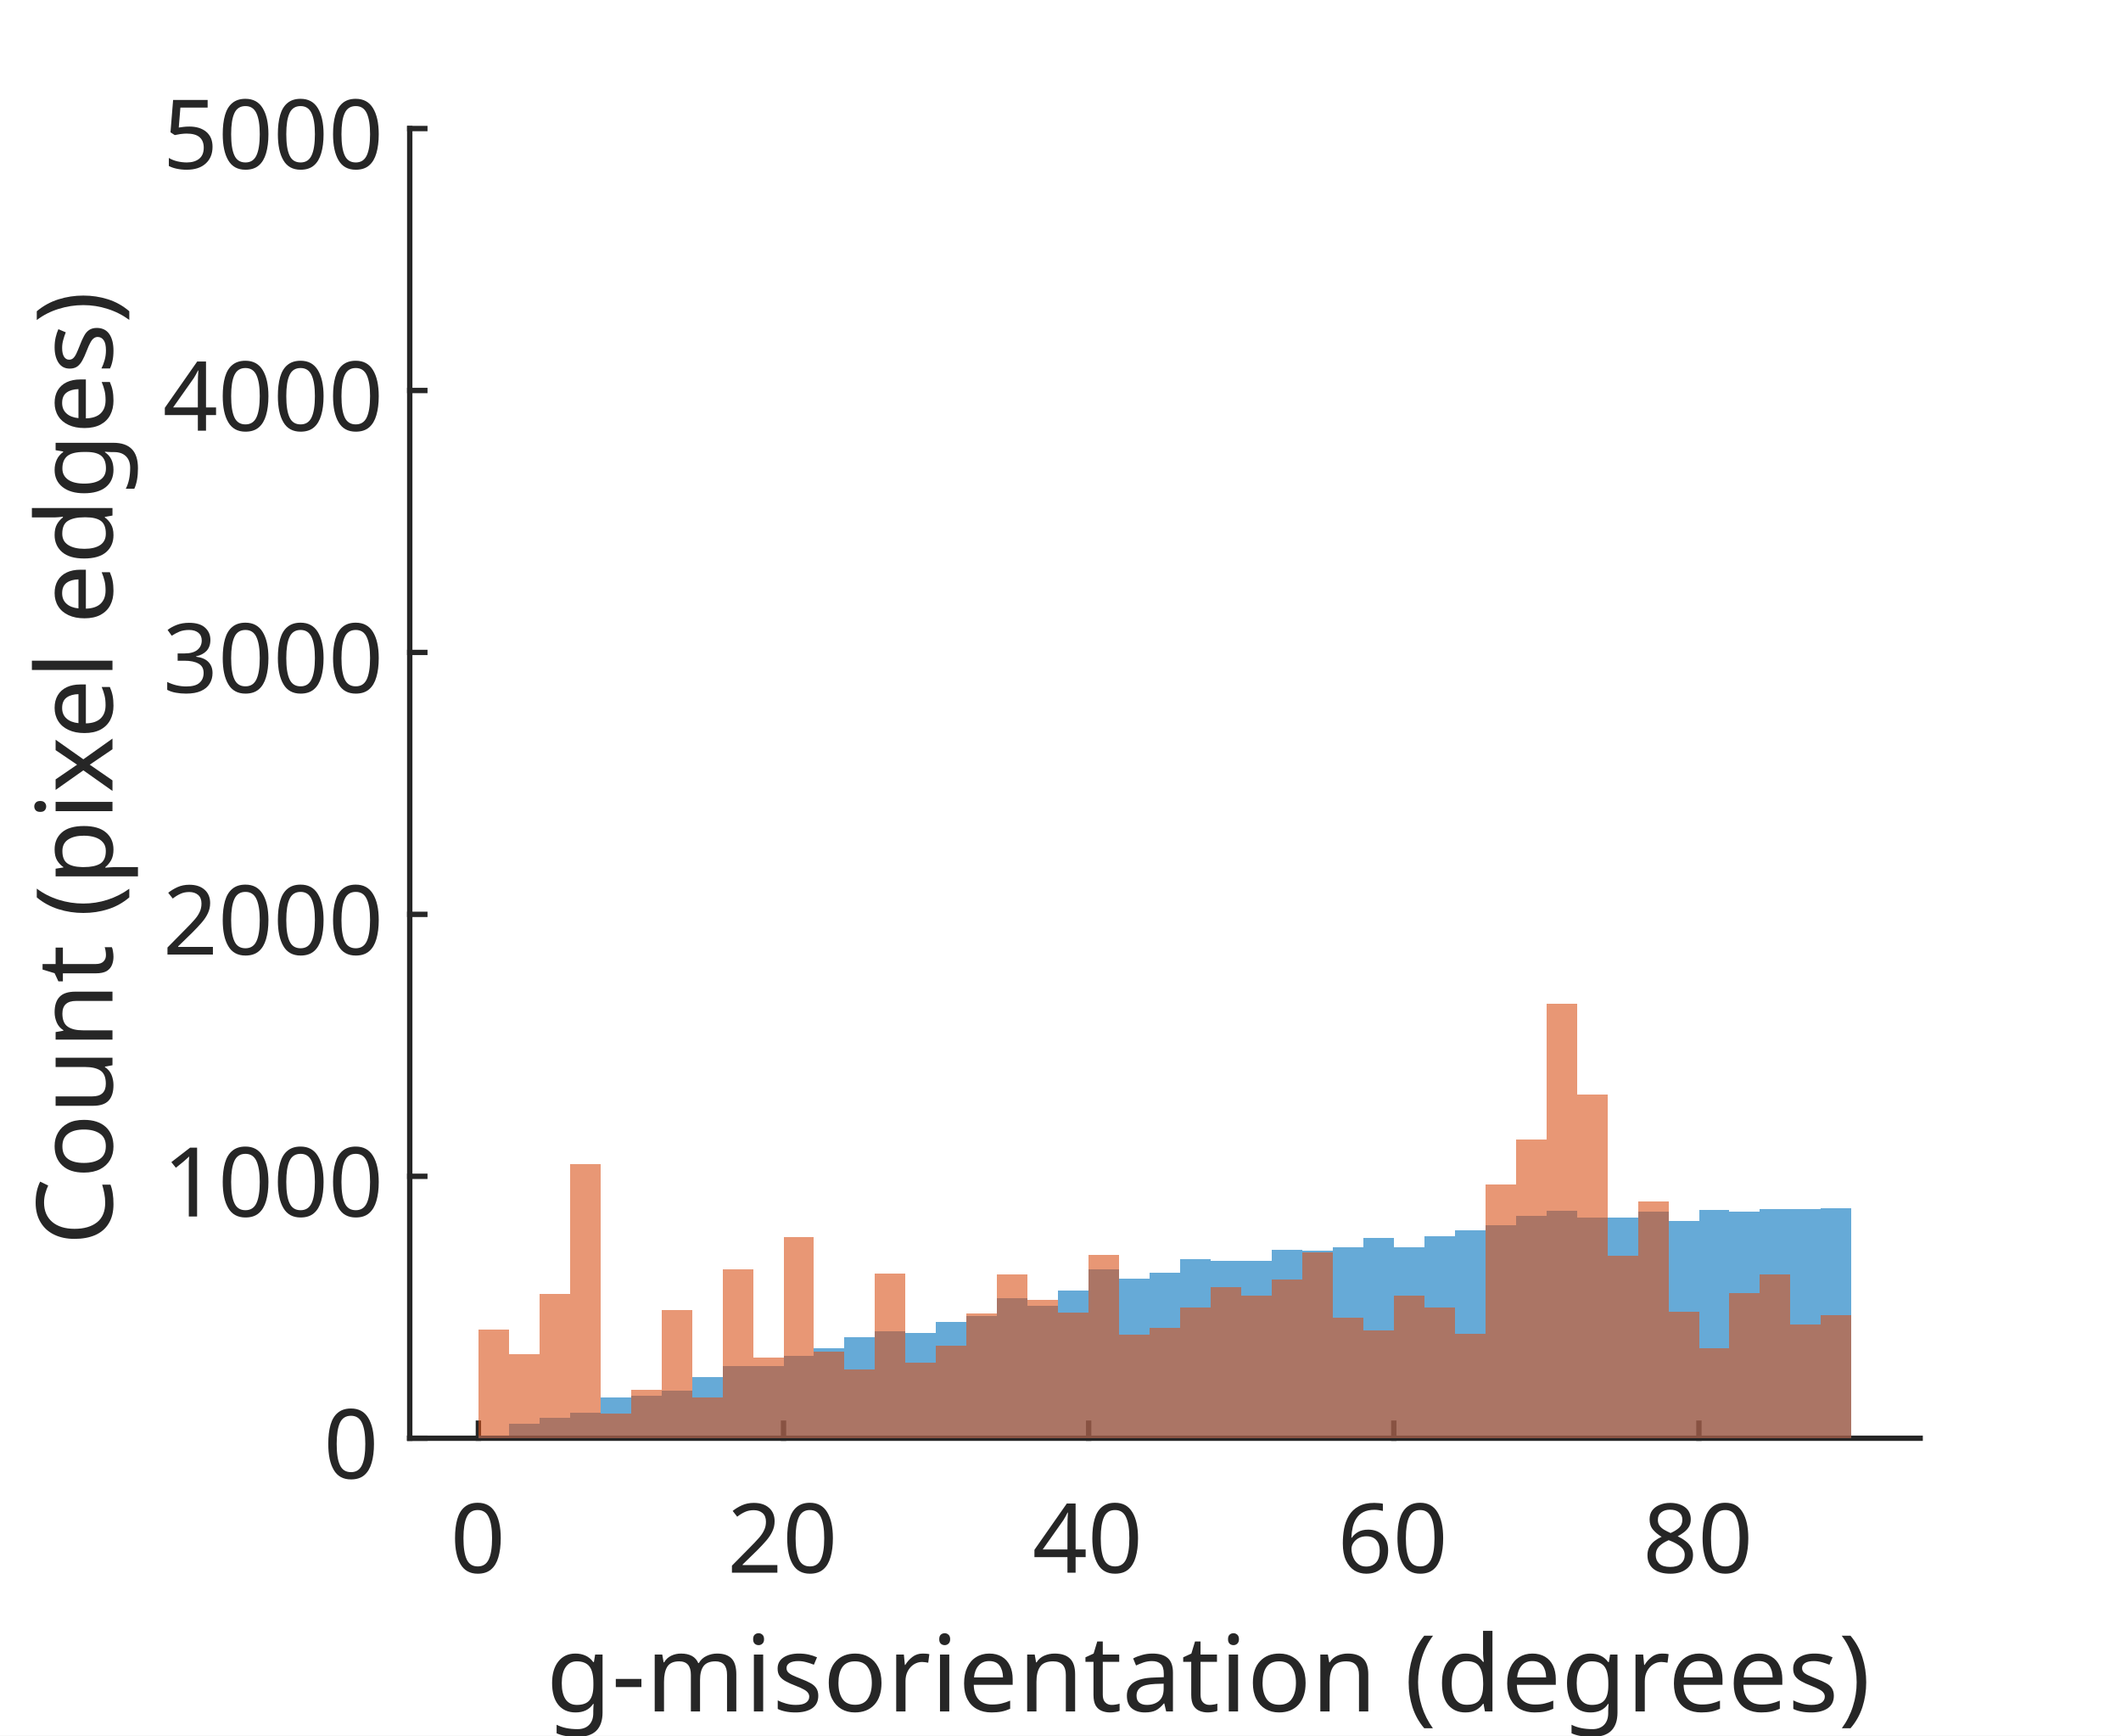
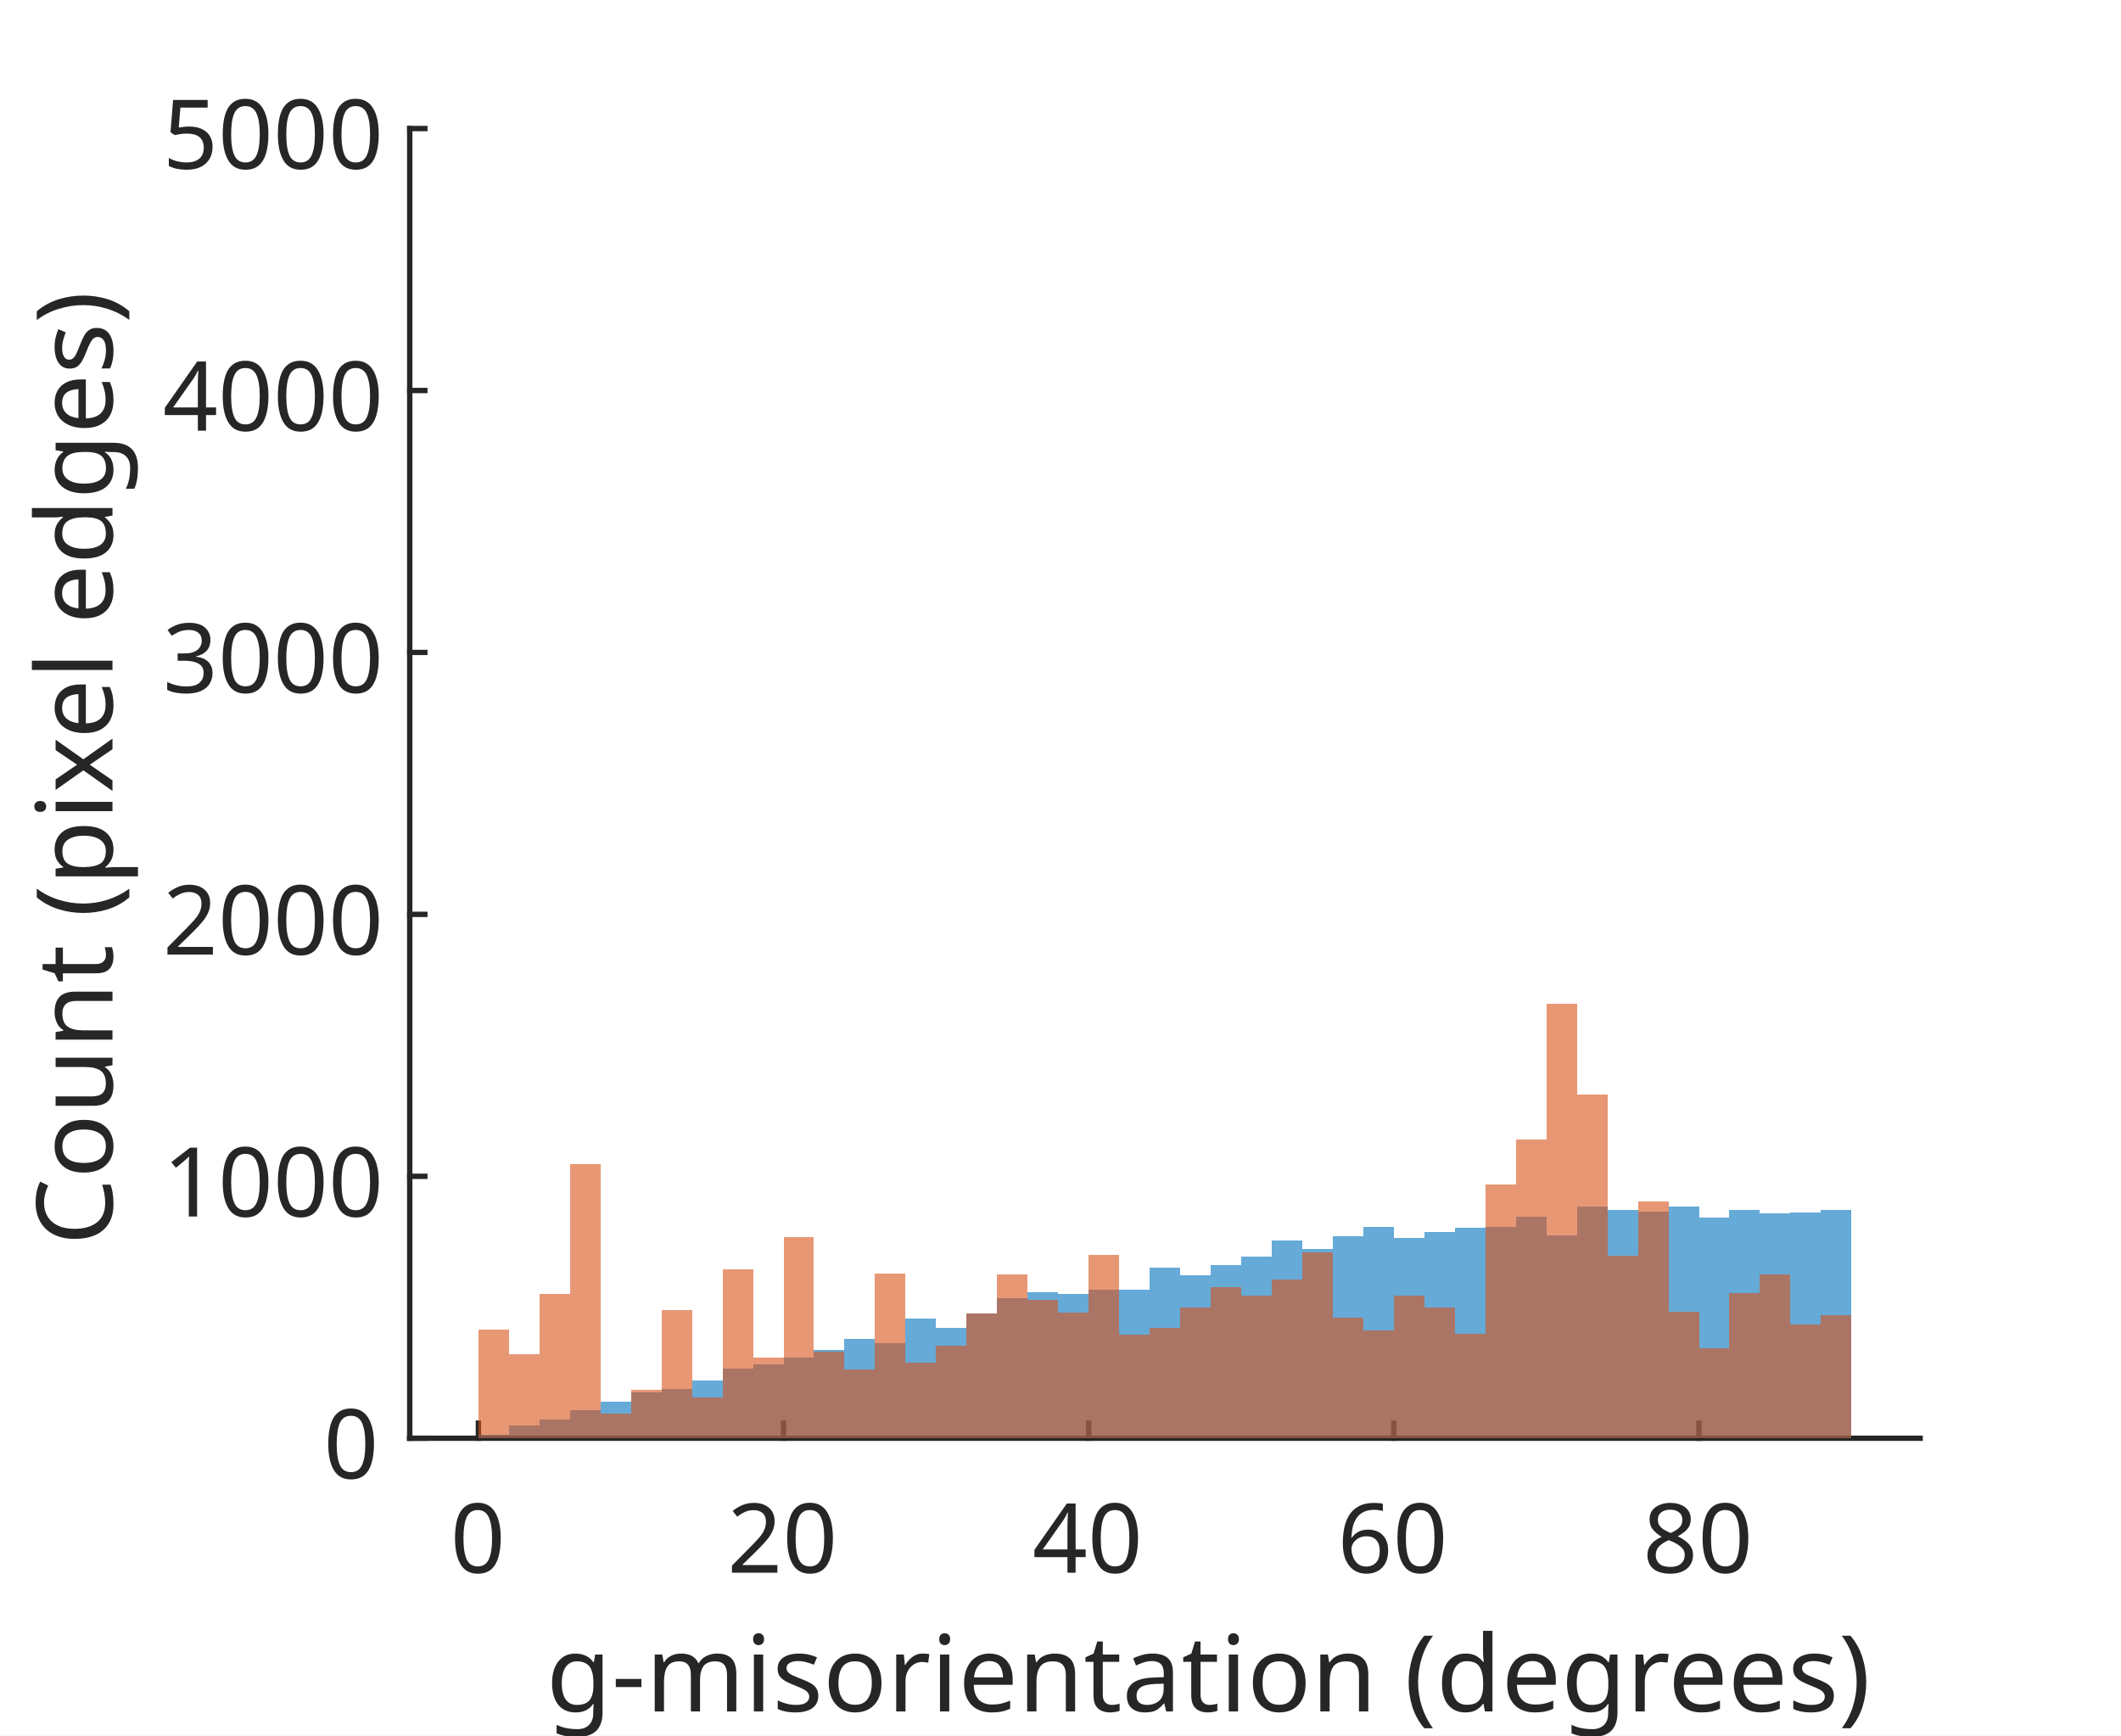
<svg xmlns="http://www.w3.org/2000/svg" style="fill-opacity:1; color-rendering:auto; color-interpolation:auto; text-rendering:auto; stroke:black; stroke-linecap:square; stroke-miterlimit:10; shape-rendering:auto; stroke-opacity:1; fill:black; stroke-dasharray:none; font-weight:normal; stroke-width:1; font-family:'Dialog'; font-style:normal; stroke-linejoin:miter; font-size:12px; stroke-dashoffset:0; image-rendering:auto;" width="264" height="216">
  <defs id="genericDefs" />
  <g>
    <defs id="defs1">
      <clipPath clipPathUnits="userSpaceOnUse" id="clipPath1">
        <path d="M0 0 L264 0 L264 216 L0 216 L0 0 Z" />
      </clipPath>
      <font horiz-adv-x="75.0" id="font1">
        <font-face ascent="100.537" descent="21.973" units-per-em="100" style="font-style:normal; font-family:SansSerif; font-weight:normal;" />
        <missing-glyph horiz-adv-x="75.0" d="M12.5 0 L12.5 62.5 L62.5 62.5 L62.5 0 L12.5 0 ZM14.062 1.562 L60.938 1.562 L60.938 60.938 L14.062 60.938 L14.062 1.562 Z" />
        <glyph unicode="0" horiz-adv-x="55.615" d="M4.156 35.297 Q4.156 48 6.766 55.742 Q9.375 63.484 14.523 67.68 Q19.672 71.875 27.484 71.875 Q33.25 71.875 37.594 69.555 Q41.938 67.234 44.773 62.867 Q47.609 58.5 49.219 52.227 Q50.828 45.953 50.828 35.297 Q50.828 22.703 48.242 14.969 Q45.656 7.234 40.508 3.008 Q35.359 -1.219 27.484 -1.219 Q17.141 -1.219 11.234 6.203 Q4.156 15.141 4.156 35.297 ZM13.188 35.297 Q13.188 17.672 17.312 11.836 Q21.438 6 27.484 6 Q33.547 6 37.672 11.859 Q41.797 17.719 41.797 35.297 Q41.797 52.984 37.672 58.789 Q33.547 64.594 27.391 64.594 Q21.344 64.594 17.719 59.469 Q13.188 52.938 13.188 35.297 Z" />
        <glyph unicode="2" horiz-adv-x="55.615" d="M50.344 8.453 L50.344 0 L3.031 0 Q2.938 3.172 4.047 6.109 Q5.859 10.938 9.836 15.625 Q13.812 20.312 21.344 26.469 Q33.016 36.031 37.117 41.625 Q41.219 47.219 41.219 52.203 Q41.219 57.422 37.477 61.008 Q33.734 64.594 27.734 64.594 Q21.391 64.594 17.578 60.789 Q13.766 56.984 13.719 50.25 L4.688 51.172 Q5.609 61.281 11.664 66.578 Q17.719 71.875 27.938 71.875 Q38.234 71.875 44.242 66.164 Q50.25 60.453 50.25 52 Q50.25 47.703 48.492 43.555 Q46.734 39.406 42.656 34.812 Q38.578 30.219 29.109 22.219 Q21.188 15.578 18.945 13.211 Q16.703 10.844 15.234 8.453 L50.344 8.453 Z" />
        <glyph unicode="4" horiz-adv-x="55.615" d="M32.328 0 L32.328 17.141 L1.266 17.141 L1.266 25.203 L33.938 71.578 L41.109 71.578 L41.109 25.203 L50.781 25.203 L50.781 17.141 L41.109 17.141 L41.109 0 L32.328 0 ZM32.328 25.203 L32.328 57.469 L9.906 25.203 L32.328 25.203 Z" />
        <glyph unicode="6" horiz-adv-x="55.615" d="M49.75 54.047 L41.016 53.375 Q39.844 58.547 37.703 60.891 Q34.125 64.656 28.906 64.656 Q24.703 64.656 21.531 62.312 Q17.391 59.281 14.992 53.469 Q12.594 47.656 12.5 36.922 Q15.672 41.75 20.266 44.094 Q24.859 46.438 29.891 46.438 Q38.672 46.438 44.852 39.969 Q51.031 33.5 51.031 23.25 Q51.031 16.5 48.125 10.719 Q45.219 4.938 40.141 1.859 Q35.062 -1.219 28.609 -1.219 Q17.625 -1.219 10.695 6.859 Q3.766 14.938 3.766 33.5 Q3.766 54.25 11.422 63.672 Q18.109 71.875 29.438 71.875 Q37.891 71.875 43.289 67.141 Q48.688 62.406 49.75 54.047 ZM13.875 23.188 Q13.875 18.656 15.797 14.508 Q17.719 10.359 21.188 8.18 Q24.656 6 28.469 6 Q34.031 6 38.039 10.492 Q42.047 14.984 42.047 22.703 Q42.047 30.125 38.086 34.398 Q34.125 38.672 28.125 38.672 Q22.172 38.672 18.023 34.398 Q13.875 30.125 13.875 23.188 Z" />
        <glyph unicode="8" horiz-adv-x="55.615" d="M17.672 38.812 Q12.203 40.828 9.57 44.539 Q6.938 48.25 6.938 53.422 Q6.938 61.234 12.555 66.555 Q18.172 71.875 27.484 71.875 Q36.859 71.875 42.578 66.43 Q48.297 60.984 48.297 53.172 Q48.297 48.188 45.68 44.508 Q43.062 40.828 37.75 38.812 Q44.344 36.672 47.781 31.883 Q51.219 27.094 51.219 20.453 Q51.219 11.281 44.727 5.031 Q38.234 -1.219 27.641 -1.219 Q17.047 -1.219 10.547 5.055 Q4.047 11.328 4.047 20.703 Q4.047 27.688 7.594 32.398 Q11.141 37.109 17.672 38.812 ZM15.922 53.719 Q15.922 48.641 19.195 45.414 Q22.469 42.188 27.688 42.188 Q32.766 42.188 36.016 45.383 Q39.266 48.578 39.266 53.219 Q39.266 58.062 35.914 61.359 Q32.562 64.656 27.594 64.656 Q22.562 64.656 19.242 61.43 Q15.922 58.203 15.922 53.719 ZM13.094 20.656 Q13.094 16.891 14.875 13.375 Q16.656 9.859 20.172 7.93 Q23.688 6 27.734 6 Q34.031 6 38.133 10.055 Q42.234 14.109 42.234 20.359 Q42.234 26.703 38.016 30.859 Q33.797 35.016 27.438 35.016 Q21.234 35.016 17.164 30.914 Q13.094 26.812 13.094 20.656 Z" />
        <glyph unicode=")" horiz-adv-x="33.301" d="M12.359 -21.047 L6.062 -21.047 Q20.656 2.391 20.656 25.875 Q20.656 35.062 18.562 44.094 Q16.891 51.422 13.922 58.156 Q12.016 62.547 6.062 72.797 L12.359 72.797 Q21.531 60.547 25.922 48.188 Q29.688 37.547 29.688 25.922 Q29.688 12.75 24.633 0.445 Q19.578 -11.859 12.359 -21.047 Z" />
        <glyph unicode="d" horiz-adv-x="55.615" d="M40.234 0 L40.234 6.547 Q35.297 -1.172 25.734 -1.172 Q19.531 -1.172 14.328 2.25 Q9.125 5.672 6.273 11.797 Q3.422 17.922 3.422 25.875 Q3.422 33.641 6.008 39.969 Q8.594 46.297 13.773 49.664 Q18.953 53.031 25.344 53.031 Q30.031 53.031 33.695 51.055 Q37.359 49.078 39.656 45.906 L39.656 71.578 L48.391 71.578 L48.391 0 L40.234 0 ZM12.453 25.875 Q12.453 15.922 16.648 10.992 Q20.844 6.062 26.562 6.062 Q32.328 6.062 36.352 10.773 Q40.375 15.484 40.375 25.141 Q40.375 35.797 36.273 40.773 Q32.172 45.75 26.172 45.75 Q20.312 45.75 16.383 40.969 Q12.453 36.188 12.453 25.875 Z" />
        <glyph unicode="(" horiz-adv-x="33.301" d="M23.391 -21.047 Q16.109 -11.859 11.086 0.445 Q6.062 12.75 6.062 25.922 Q6.062 37.547 9.812 48.188 Q14.203 60.547 23.391 72.797 L29.688 72.797 Q23.781 62.641 21.875 58.297 Q18.891 51.562 17.188 44.234 Q15.094 35.109 15.094 25.875 Q15.094 2.391 29.688 -21.047 L23.391 -21.047 Z" />
        <glyph unicode=" " horiz-adv-x="27.783" d="" />
        <glyph unicode="a" horiz-adv-x="55.615" d="M40.438 6.391 Q35.547 2.25 31.031 0.539 Q26.516 -1.172 21.344 -1.172 Q12.797 -1.172 8.203 3 Q3.609 7.172 3.609 13.672 Q3.609 17.484 5.344 20.633 Q7.078 23.781 9.891 25.688 Q12.703 27.594 16.219 28.562 Q18.797 29.25 24.031 29.891 Q34.672 31.156 39.703 32.906 Q39.75 34.719 39.75 35.203 Q39.75 40.578 37.25 42.781 Q33.891 45.75 27.25 45.75 Q21.047 45.75 18.094 43.578 Q15.141 41.406 13.719 35.891 L5.125 37.062 Q6.297 42.578 8.984 45.969 Q11.672 49.359 16.75 51.195 Q21.828 53.031 28.516 53.031 Q35.156 53.031 39.305 51.469 Q43.453 49.906 45.406 47.539 Q47.359 45.172 48.141 41.547 Q48.578 39.312 48.578 33.453 L48.578 21.734 Q48.578 9.469 49.141 6.227 Q49.703 2.984 51.375 0 L42.188 0 Q40.828 2.734 40.438 6.391 ZM39.703 26.031 Q34.906 24.078 25.344 22.703 Q19.922 21.922 17.68 20.945 Q15.438 19.969 14.211 18.094 Q12.984 16.219 12.984 13.922 Q12.984 10.406 15.648 8.062 Q18.312 5.719 23.438 5.719 Q28.516 5.719 32.469 7.938 Q36.422 10.156 38.281 14.016 Q39.703 17 39.703 22.797 L39.703 26.031 Z" />
        <glyph unicode="t" horiz-adv-x="27.783" d="M25.781 7.859 L27.047 0.094 Q23.344 -0.688 20.406 -0.688 Q15.625 -0.688 12.992 0.828 Q10.359 2.344 9.281 4.812 Q8.203 7.281 8.203 15.188 L8.203 45.016 L1.766 45.016 L1.766 51.859 L8.203 51.859 L8.203 64.703 L16.938 69.969 L16.938 51.859 L25.781 51.859 L25.781 45.016 L16.938 45.016 L16.938 14.703 Q16.938 10.938 17.406 9.867 Q17.875 8.797 18.922 8.156 Q19.969 7.516 21.922 7.516 Q23.391 7.516 25.781 7.859 Z" />
        <glyph unicode="n" horiz-adv-x="55.615" d="M6.594 0 L6.594 51.859 L14.5 51.859 L14.5 44.484 Q20.219 53.031 31 53.031 Q35.688 53.031 39.625 51.344 Q43.562 49.656 45.516 46.922 Q47.469 44.188 48.25 40.438 Q48.734 37.984 48.734 31.891 L48.734 0 L39.938 0 L39.938 31.547 Q39.938 36.922 38.914 39.578 Q37.891 42.234 35.281 43.82 Q32.672 45.406 29.156 45.406 Q23.531 45.406 19.453 41.844 Q15.375 38.281 15.375 28.328 L15.375 0 L6.594 0 Z" />
        <glyph unicode="e" horiz-adv-x="55.615" d="M42.094 16.703 L51.172 15.578 Q49.031 7.625 43.219 3.227 Q37.406 -1.172 28.375 -1.172 Q17 -1.172 10.328 5.836 Q3.656 12.844 3.656 25.484 Q3.656 38.578 10.398 45.805 Q17.141 53.031 27.875 53.031 Q38.281 53.031 44.875 45.953 Q51.469 38.875 51.469 26.031 Q51.469 25.25 51.422 23.688 L12.75 23.688 Q13.234 15.141 17.578 10.602 Q21.922 6.062 28.422 6.062 Q33.25 6.062 36.672 8.602 Q40.094 11.141 42.094 16.703 ZM13.234 30.906 L42.188 30.906 Q41.609 37.453 38.875 40.719 Q34.672 45.797 27.984 45.797 Q21.922 45.797 17.797 41.75 Q13.672 37.703 13.234 30.906 Z" />
        <glyph unicode="r" horiz-adv-x="33.301" d="M6.5 0 L6.5 51.859 L14.406 51.859 L14.406 44 Q17.438 49.516 20 51.273 Q22.562 53.031 25.641 53.031 Q30.078 53.031 34.672 50.203 L31.641 42.047 Q28.422 43.953 25.203 43.953 Q22.312 43.953 20.016 42.219 Q17.719 40.484 16.75 37.406 Q15.281 32.719 15.281 27.156 L15.281 0 L6.5 0 Z" />
        <glyph unicode="o" horiz-adv-x="55.615" d="M3.328 25.922 Q3.328 40.328 11.328 47.266 Q18.016 53.031 27.641 53.031 Q38.328 53.031 45.117 46.023 Q51.906 39.016 51.906 26.656 Q51.906 16.656 48.906 10.914 Q45.906 5.172 40.164 2 Q34.422 -1.172 27.641 -1.172 Q16.75 -1.172 10.039 5.812 Q3.328 12.797 3.328 25.922 ZM12.359 25.922 Q12.359 15.969 16.703 11.016 Q21.047 6.062 27.641 6.062 Q34.188 6.062 38.531 11.039 Q42.875 16.016 42.875 26.219 Q42.875 35.844 38.5 40.797 Q34.125 45.75 27.641 45.75 Q21.047 45.75 16.703 40.82 Q12.359 35.891 12.359 25.922 Z" />
        <glyph unicode="s" horiz-adv-x="50.0" d="M3.078 15.484 L11.766 16.844 Q12.5 11.625 15.844 8.844 Q19.188 6.062 25.203 6.062 Q31.25 6.062 34.18 8.523 Q37.109 10.984 37.109 14.312 Q37.109 17.281 34.516 19 Q32.719 20.172 25.531 21.969 Q15.875 24.422 12.141 26.203 Q8.406 27.984 6.477 31.133 Q4.547 34.281 4.547 38.094 Q4.547 41.547 6.133 44.508 Q7.719 47.469 10.453 49.422 Q12.5 50.922 16.039 51.977 Q19.578 53.031 23.641 53.031 Q29.734 53.031 34.352 51.273 Q38.969 49.516 41.164 46.508 Q43.359 43.5 44.188 38.484 L35.594 37.312 Q35.016 41.312 32.203 43.555 Q29.391 45.797 24.266 45.797 Q18.219 45.797 15.625 43.797 Q13.031 41.797 13.031 39.109 Q13.031 37.406 14.109 36.031 Q15.188 34.625 17.484 33.688 Q18.797 33.203 25.25 31.453 Q34.578 28.953 38.258 27.367 Q41.938 25.781 44.039 22.758 Q46.141 19.734 46.141 15.234 Q46.141 10.844 43.578 6.961 Q41.016 3.078 36.18 0.953 Q31.344 -1.172 25.25 -1.172 Q15.141 -1.172 9.844 3.031 Q4.547 7.234 3.078 15.484 Z" />
        <glyph unicode="i" horiz-adv-x="22.217" d="M6.641 61.469 L6.641 71.578 L15.438 71.578 L15.438 61.469 L6.641 61.469 ZM6.641 0 L6.641 51.859 L15.438 51.859 L15.438 0 L6.641 0 Z" />
        <glyph unicode="m" horiz-adv-x="83.301" d="M6.594 0 L6.594 51.859 L14.453 51.859 L14.453 44.578 Q16.891 48.391 20.945 50.711 Q25 53.031 30.172 53.031 Q35.938 53.031 39.625 50.641 Q43.312 48.25 44.828 43.953 Q50.984 53.031 60.844 53.031 Q68.562 53.031 72.711 48.758 Q76.859 44.484 76.859 35.594 L76.859 0 L68.109 0 L68.109 32.672 Q68.109 37.938 67.258 40.258 Q66.406 42.578 64.164 43.992 Q61.922 45.406 58.891 45.406 Q53.422 45.406 49.805 41.773 Q46.188 38.141 46.188 30.125 L46.188 0 L37.406 0 L37.406 33.688 Q37.406 39.547 35.258 42.477 Q33.109 45.406 28.219 45.406 Q24.516 45.406 21.367 43.453 Q18.219 41.5 16.797 37.742 Q15.375 33.984 15.375 26.906 L15.375 0 L6.594 0 Z" />
        <glyph unicode="-" horiz-adv-x="33.301" d="M3.172 21.484 L3.172 30.328 L30.172 30.328 L30.172 21.484 L3.172 21.484 Z" />
        <glyph unicode="g" horiz-adv-x="55.615" d="M4.984 -4.297 L13.531 -5.562 Q14.062 -9.516 16.5 -11.328 Q19.781 -13.766 25.438 -13.766 Q31.547 -13.766 34.867 -11.328 Q38.188 -8.891 39.359 -4.5 Q40.047 -1.812 39.984 6.781 Q34.234 0 25.641 0 Q14.938 0 9.078 7.719 Q3.219 15.438 3.219 26.219 Q3.219 33.641 5.906 39.914 Q8.594 46.188 13.695 49.609 Q18.797 53.031 25.688 53.031 Q34.859 53.031 40.828 45.609 L40.828 51.859 L48.922 51.859 L48.922 7.031 Q48.922 -5.078 46.461 -10.133 Q44 -15.188 38.648 -18.117 Q33.297 -21.047 25.484 -21.047 Q16.219 -21.047 10.5 -16.875 Q4.781 -12.703 4.984 -4.297 ZM12.25 26.859 Q12.25 16.656 16.305 11.969 Q20.359 7.281 26.469 7.281 Q32.516 7.281 36.617 11.945 Q40.719 16.609 40.719 26.562 Q40.719 36.078 36.5 40.914 Q32.281 45.75 26.312 45.75 Q20.453 45.75 16.352 40.992 Q12.25 36.234 12.25 26.859 Z" />
        <glyph unicode="1" horiz-adv-x="55.615" d="M37.25 0 L28.469 0 L28.469 56 Q25.297 52.984 20.141 49.953 Q14.984 46.922 10.891 45.406 L10.891 53.906 Q18.266 57.375 23.781 62.305 Q29.297 67.234 31.594 71.875 L37.25 71.875 L37.25 0 Z" />
        <glyph unicode="3" horiz-adv-x="55.615" d="M4.203 18.891 L12.984 20.062 Q14.5 12.594 18.141 9.297 Q21.781 6 27 6 Q33.203 6 37.477 10.297 Q41.75 14.594 41.75 20.953 Q41.75 27 37.797 30.93 Q33.844 34.859 27.734 34.859 Q25.25 34.859 21.531 33.891 L22.516 41.609 Q23.391 41.5 23.922 41.5 Q29.547 41.5 34.039 44.43 Q38.531 47.359 38.531 53.469 Q38.531 58.297 35.258 61.477 Q31.984 64.656 26.812 64.656 Q21.688 64.656 18.266 61.43 Q14.844 58.203 13.875 51.766 L5.078 53.328 Q6.688 62.156 12.398 67.016 Q18.109 71.875 26.609 71.875 Q32.469 71.875 37.398 69.359 Q42.328 66.844 44.945 62.5 Q47.562 58.156 47.562 53.266 Q47.562 48.641 45.07 44.828 Q42.578 41.016 37.703 38.766 Q44.047 37.312 47.562 32.695 Q51.078 28.078 51.078 21.141 Q51.078 11.766 44.242 5.25 Q37.406 -1.266 26.953 -1.266 Q17.531 -1.266 11.305 4.352 Q5.078 9.969 4.203 18.891 Z" />
        <glyph unicode="5" horiz-adv-x="55.615" d="M4.156 18.75 L13.375 19.531 Q14.406 12.797 18.141 9.398 Q21.875 6 27.156 6 Q33.5 6 37.891 10.789 Q42.281 15.578 42.281 23.484 Q42.281 31 38.062 35.352 Q33.844 39.703 27 39.703 Q22.75 39.703 19.336 37.773 Q15.922 35.844 13.969 32.766 L5.719 33.844 L12.641 70.609 L48.25 70.609 L48.25 62.203 L19.672 62.203 L15.828 42.969 Q22.266 47.469 29.344 47.469 Q38.719 47.469 45.164 40.969 Q51.609 34.469 51.609 24.266 Q51.609 14.547 45.953 7.469 Q39.062 -1.219 27.156 -1.219 Q17.391 -1.219 11.211 4.25 Q5.031 9.719 4.156 18.75 Z" />
        <glyph unicode="l" horiz-adv-x="22.217" d="M6.391 0 L6.391 71.578 L15.188 71.578 L15.188 0 L6.391 0 Z" />
        <glyph unicode="x" horiz-adv-x="50.0" d="M0.734 0 L19.672 26.953 L2.156 51.859 L13.141 51.859 L21.094 39.703 Q23.344 36.234 24.703 33.891 Q26.859 37.109 28.656 39.594 L37.406 51.859 L47.906 51.859 L29.984 27.438 L49.266 0 L38.484 0 L27.828 16.109 L25 20.453 L11.375 0 L0.734 0 Z" />
        <glyph unicode="p" horiz-adv-x="55.615" d="M6.594 -19.875 L6.594 51.859 L14.594 51.859 L14.594 45.125 Q17.438 49.078 21 51.055 Q24.562 53.031 29.641 53.031 Q36.281 53.031 41.359 49.609 Q46.438 46.188 49.023 39.961 Q51.609 33.734 51.609 26.312 Q51.609 18.359 48.758 11.984 Q45.906 5.609 40.461 2.219 Q35.016 -1.172 29 -1.172 Q24.609 -1.172 21.117 0.688 Q17.625 2.547 15.375 5.375 L15.375 -19.875 L6.594 -19.875 ZM14.547 25.641 Q14.547 15.625 18.602 10.844 Q22.656 6.062 28.422 6.062 Q34.281 6.062 38.453 11.016 Q42.625 15.969 42.625 26.375 Q42.625 36.281 38.547 41.211 Q34.469 46.141 28.812 46.141 Q23.188 46.141 18.867 40.891 Q14.547 35.641 14.547 25.641 Z" />
        <glyph unicode="u" horiz-adv-x="55.615" d="M40.578 0 L40.578 7.625 Q34.516 -1.172 24.125 -1.172 Q19.531 -1.172 15.555 0.586 Q11.578 2.344 9.648 5.008 Q7.719 7.672 6.938 11.531 Q6.391 14.109 6.391 19.734 L6.391 51.859 L15.188 51.859 L15.188 23.094 Q15.188 16.219 15.719 13.812 Q16.547 10.359 19.234 8.375 Q21.922 6.391 25.875 6.391 Q29.828 6.391 33.297 8.422 Q36.766 10.453 38.211 13.945 Q39.656 17.438 39.656 24.078 L39.656 51.859 L48.438 51.859 L48.438 0 L40.578 0 Z" />
        <glyph unicode="C" horiz-adv-x="72.217" d="M58.797 25.094 L68.266 22.703 Q65.281 11.031 57.547 4.906 Q49.812 -1.219 38.625 -1.219 Q27.047 -1.219 19.797 3.492 Q12.547 8.203 8.766 17.141 Q4.984 26.078 4.984 36.328 Q4.984 47.516 9.258 55.836 Q13.531 64.156 21.414 68.477 Q29.297 72.797 38.766 72.797 Q49.516 72.797 56.836 67.328 Q64.156 61.859 67.047 51.953 L57.719 49.75 Q55.219 57.562 50.484 61.133 Q45.75 64.703 38.578 64.703 Q30.328 64.703 24.781 60.742 Q19.234 56.781 16.992 50.117 Q14.75 43.453 14.75 36.375 Q14.75 27.25 17.406 20.438 Q20.062 13.625 25.68 10.258 Q31.297 6.891 37.844 6.891 Q45.797 6.891 51.32 11.477 Q56.844 16.062 58.797 25.094 Z" />
      </font>
    </defs>
    <g style="fill:white; stroke:white;">
      <rect x="0" y="0" width="264" style="clip-path:url(#clipPath1); stroke:none;" height="216" />
    </g>
    <g style="fill:white; text-rendering:optimizeSpeed; color-rendering:optimizeSpeed; image-rendering:optimizeSpeed; shape-rendering:crispEdges; stroke:white; color-interpolation:sRGB;">
      <rect x="0" width="264" height="216" y="0" style="stroke:none;" />
      <path style="stroke:none;" d="M51 179 L239 179 L239 16 L51 16 Z" />
    </g>
    <g style="fill:rgb(38,38,38); text-rendering:geometricPrecision; image-rendering:optimizeQuality; color-rendering:optimizeQuality; stroke-linejoin:round; stroke:rgb(38,38,38); color-interpolation:linearRGB; stroke-width:0.667;">
      <line y2="179" style="fill:none;" x1="51" x2="239" y1="179" />
      <line y2="177.12" style="fill:none;" x1="59.545" x2="59.545" y1="179" />
      <line y2="177.12" style="fill:none;" x1="97.525" x2="97.525" y1="179" />
      <line y2="177.12" style="fill:none;" x1="135.505" x2="135.505" y1="179" />
      <line y2="177.12" style="fill:none;" x1="173.485" x2="173.485" y1="179" />
      <line y2="177.12" style="fill:none;" x1="211.465" x2="211.465" y1="179" />
    </g>
    <g transform="translate(59.5455,182.7333)" style="fill:rgb(38,38,38); text-rendering:geometricPrecision; color-rendering:optimizeQuality; image-rendering:optimizeQuality; font-family:'SansSerif'; stroke:rgb(38,38,38); color-interpolation:linearRGB;">
      <text x="-3.5" xml:space="preserve" y="13" style="stroke:none;">0</text>
    </g>
    <g transform="translate(97.5253,182.7333)" style="fill:rgb(38,38,38); text-rendering:geometricPrecision; color-rendering:optimizeQuality; image-rendering:optimizeQuality; font-family:'SansSerif'; stroke:rgb(38,38,38); color-interpolation:linearRGB;">
      <text x="-7" xml:space="preserve" y="13" style="stroke:none;">20</text>
    </g>
    <g transform="translate(135.5051,182.7333)" style="fill:rgb(38,38,38); text-rendering:geometricPrecision; color-rendering:optimizeQuality; image-rendering:optimizeQuality; font-family:'SansSerif'; stroke:rgb(38,38,38); color-interpolation:linearRGB;">
      <text x="-7" xml:space="preserve" y="13" style="stroke:none;">40</text>
    </g>
    <g transform="translate(173.4848,182.7333)" style="fill:rgb(38,38,38); text-rendering:geometricPrecision; color-rendering:optimizeQuality; image-rendering:optimizeQuality; font-family:'SansSerif'; stroke:rgb(38,38,38); color-interpolation:linearRGB;">
      <text x="-7" xml:space="preserve" y="13" style="stroke:none;">60</text>
    </g>
    <g transform="translate(211.4646,182.7333)" style="fill:rgb(38,38,38); text-rendering:geometricPrecision; color-rendering:optimizeQuality; image-rendering:optimizeQuality; font-family:'SansSerif'; stroke:rgb(38,38,38); color-interpolation:linearRGB;">
      <text x="-7" xml:space="preserve" y="13" style="stroke:none;">80</text>
    </g>
    <g transform="translate(145.0001,199)" style="font-size:13.2px; fill:rgb(38,38,38); text-rendering:geometricPrecision; image-rendering:optimizeQuality; color-rendering:optimizeQuality; font-family:'SansSerif'; stroke:rgb(38,38,38); color-interpolation:linearRGB;">
      <text x="-77" xml:space="preserve" y="14" style="stroke:none;">g-misorientation (degrees)</text>
    </g>
    <g style="fill:rgb(38,38,38); text-rendering:geometricPrecision; image-rendering:optimizeQuality; color-rendering:optimizeQuality; stroke-linejoin:round; stroke:rgb(38,38,38); color-interpolation:linearRGB; stroke-width:0.667;">
      <line y2="16" style="fill:none;" x1="51" x2="51" y1="179" />
      <line y2="179" style="fill:none;" x1="51" x2="52.88" y1="179" />
      <line y2="146.4" style="fill:none;" x1="51" x2="52.88" y1="146.4" />
      <line y2="113.8" style="fill:none;" x1="51" x2="52.88" y1="113.8" />
      <line y2="81.2" style="fill:none;" x1="51" x2="52.88" y1="81.2" />
      <line y2="48.6" style="fill:none;" x1="51" x2="52.88" y1="48.6" />
      <line y2="16" style="fill:none;" x1="51" x2="52.88" y1="16" />
    </g>
    <g transform="translate(47.2667,179)" style="fill:rgb(38,38,38); text-rendering:geometricPrecision; color-rendering:optimizeQuality; image-rendering:optimizeQuality; font-family:'SansSerif'; stroke:rgb(38,38,38); color-interpolation:linearRGB;">
      <text x="-7" xml:space="preserve" y="5" style="stroke:none;">0</text>
    </g>
    <g transform="translate(47.2667,146.4)" style="fill:rgb(38,38,38); text-rendering:geometricPrecision; color-rendering:optimizeQuality; image-rendering:optimizeQuality; font-family:'SansSerif'; stroke:rgb(38,38,38); color-interpolation:linearRGB;">
      <text x="-27" xml:space="preserve" y="5" style="stroke:none;">1000</text>
    </g>
    <g transform="translate(47.2667,113.8)" style="fill:rgb(38,38,38); text-rendering:geometricPrecision; color-rendering:optimizeQuality; image-rendering:optimizeQuality; font-family:'SansSerif'; stroke:rgb(38,38,38); color-interpolation:linearRGB;">
      <text x="-27" xml:space="preserve" y="5" style="stroke:none;">2000</text>
    </g>
    <g transform="translate(47.2667,81.2)" style="fill:rgb(38,38,38); text-rendering:geometricPrecision; color-rendering:optimizeQuality; image-rendering:optimizeQuality; font-family:'SansSerif'; stroke:rgb(38,38,38); color-interpolation:linearRGB;">
      <text x="-27" xml:space="preserve" y="5" style="stroke:none;">3000</text>
    </g>
    <g transform="translate(47.2667,48.6)" style="fill:rgb(38,38,38); text-rendering:geometricPrecision; color-rendering:optimizeQuality; image-rendering:optimizeQuality; font-family:'SansSerif'; stroke:rgb(38,38,38); color-interpolation:linearRGB;">
      <text x="-27" xml:space="preserve" y="5" style="stroke:none;">4000</text>
    </g>
    <g transform="translate(47.2667,16)" style="fill:rgb(38,38,38); text-rendering:geometricPrecision; color-rendering:optimizeQuality; image-rendering:optimizeQuality; font-family:'SansSerif'; stroke:rgb(38,38,38); color-interpolation:linearRGB;">
      <text x="-27" xml:space="preserve" y="5" style="stroke:none;">5000</text>
    </g>
    <g transform="translate(17,97.4999) rotate(-90)" style="font-size:13.2px; fill:rgb(38,38,38); text-rendering:geometricPrecision; image-rendering:optimizeQuality; color-rendering:optimizeQuality; font-family:'SansSerif'; stroke:rgb(38,38,38); color-interpolation:linearRGB;">
      <text x="-57.5" xml:space="preserve" y="-3" style="stroke:none;">Count (pixel edges)</text>
    </g>
    <g style="fill-opacity:0.6; fill:rgb(0,114,189); text-rendering:optimizeSpeed; image-rendering:optimizeSpeed; color-rendering:optimizeSpeed; shape-rendering:crispEdges; stroke:rgb(0,114,189); color-interpolation:sRGB; stroke-opacity:0.6;">
-       <path style="stroke:none;" d="M63.343 179 L63.343 178.707 L59.545 178.707 L59.545 179 ZM67.141 179 L67.141 177.174 L63.343 177.174 L63.343 179 ZM70.939 179 L70.939 176.49 L67.141 176.49 L67.141 179 ZM74.737 179 L74.737 175.773 L70.939 175.773 L70.939 179 ZM78.535 179 L78.535 173.947 L74.737 173.947 L74.737 179 ZM82.333 179 L82.333 173.719 L78.535 173.719 L78.535 179 ZM86.131 179 L86.131 173.099 L82.333 173.099 L82.333 179 ZM89.929 179 L89.929 171.437 L86.131 171.437 L86.131 179 ZM93.727 179 L93.727 169.97 L89.929 169.97 L89.929 179 ZM97.525 179 L97.525 170.002 L93.727 170.002 L93.727 179 ZM101.323 179 L101.323 168.796 L97.525 168.796 L97.525 179 ZM105.121 179 L105.121 167.818 L101.323 167.818 L101.323 179 ZM108.919 179 L108.919 166.449 L105.121 166.449 L105.121 179 ZM112.717 179 L112.717 165.732 L108.919 165.732 L108.919 179 ZM116.515 179 L116.515 165.895 L112.717 165.895 L112.717 179 ZM120.313 179 L120.313 164.558 L116.515 164.558 L116.515 179 ZM124.111 179 L124.111 163.743 L120.313 163.743 L120.313 179 ZM127.909 179 L127.909 161.592 L124.111 161.592 L124.111 179 ZM131.707 179 L131.707 162.472 L127.909 162.472 L127.909 179 ZM135.505 179 L135.505 160.614 L131.707 160.614 L131.707 179 ZM139.303 179 L139.303 157.973 L135.505 157.973 L135.505 179 ZM143.101 179 L143.101 159.114 L139.303 159.114 L139.303 179 ZM146.899 179 L146.899 158.397 L143.101 158.397 L143.101 179 ZM150.697 179 L150.697 156.669 L146.899 156.669 L146.899 179 ZM154.495 179 L154.495 156.897 L150.697 156.897 L150.697 179 ZM158.293 179 L158.293 156.93 L154.495 156.93 L154.495 179 ZM162.091 179 L162.091 155.593 L158.293 155.593 L158.293 179 ZM165.889 179 L165.889 155.691 L162.091 155.691 L162.091 179 ZM169.687 179 L169.687 155.235 L165.889 155.235 L165.889 179 ZM173.485 179 L173.485 154.061 L169.687 154.061 L169.687 179 ZM177.283 179 L177.283 155.267 L173.485 155.267 L173.485 179 ZM181.081 179 L181.081 153.865 L177.283 153.865 L177.283 179 ZM184.879 179 L184.879 153.116 L181.081 153.116 L181.081 179 ZM188.677 179 L188.677 152.496 L184.879 152.496 L184.879 179 ZM192.475 179 L192.475 151.323 L188.677 151.323 L188.677 179 ZM196.273 179 L196.273 150.703 L192.475 150.703 L192.475 179 ZM200.071 179 L200.071 151.486 L196.273 151.486 L196.273 179 ZM203.869 179 L203.869 151.583 L200.071 151.583 L200.071 179 ZM207.667 179 L207.667 150.834 L203.869 150.834 L203.869 179 ZM211.465 179 L211.465 152.007 L207.667 152.007 L207.667 179 ZM215.263 179 L215.263 150.54 L211.465 150.54 L211.465 179 ZM219.061 179 L219.061 150.801 L215.263 150.801 L215.263 179 ZM222.859 150.442 L219.061 150.442 L219.061 179 L222.859 179 L226.657 179 L226.657 150.442 ZM230.454 179 L230.454 150.345 L226.657 150.345 L226.657 179 Z" />
+       <path style="stroke:none;" d="M63.343 179 L63.343 178.576 L59.545 178.576 L59.545 179 ZM67.141 179 L67.141 177.435 L63.343 177.435 L63.343 179 ZM70.939 179 L70.939 176.653 L67.141 176.653 L67.141 179 ZM74.737 179 L74.737 175.512 L70.939 175.512 L70.939 179 ZM78.535 179 L78.535 174.469 L74.737 174.469 L74.737 179 ZM82.333 179 L82.333 173.295 L78.535 173.295 L78.535 179 ZM86.131 179 L86.131 172.904 L82.333 172.904 L82.333 179 ZM89.929 179 L89.929 171.763 L86.131 171.763 L86.131 179 ZM93.727 179 L93.727 170.328 L89.929 170.328 L89.929 179 ZM97.525 179 L97.525 169.807 L93.727 169.807 L93.727 179 ZM101.323 179 L101.323 168.992 L97.525 168.992 L97.525 179 ZM105.121 179 L105.121 167.981 L101.323 167.981 L101.323 179 ZM108.919 179 L108.919 166.645 L105.121 166.645 L105.121 179 ZM112.717 179 L112.717 167.134 L108.919 167.134 L108.919 179 ZM116.515 179 L116.515 164.134 L112.717 164.134 L112.717 179 ZM120.313 179 L120.313 165.243 L116.515 165.243 L116.515 179 ZM124.111 179 L124.111 163.45 L120.313 163.45 L120.313 179 ZM127.909 179 L127.909 161.559 L124.111 161.559 L124.111 179 ZM131.707 179 L131.707 160.777 L127.909 160.777 L127.909 179 ZM135.505 179 L135.505 161.005 L131.707 161.005 L131.707 179 ZM139.303 160.516 L135.505 160.516 L135.505 179 L139.303 179 L143.101 179 L143.101 160.516 ZM146.899 179 L146.899 157.81 L143.101 157.81 L143.101 179 ZM150.697 179 L150.697 158.69 L146.899 158.69 L146.899 179 ZM154.495 179 L154.495 157.451 L150.697 157.451 L150.697 179 ZM158.293 179 L158.293 156.408 L154.495 156.408 L154.495 179 ZM162.091 179 L162.091 154.354 L158.293 154.354 L158.293 179 ZM165.889 179 L165.889 155.43 L162.091 155.43 L162.091 179 ZM169.687 179 L169.687 153.898 L165.889 153.898 L165.889 179 ZM173.485 179 L173.485 152.724 L169.687 152.724 L169.687 179 ZM177.283 179 L177.283 154.028 L173.485 154.028 L173.485 179 ZM181.081 179 L181.081 153.311 L177.283 153.311 L177.283 179 ZM184.879 179 L184.879 152.822 L181.081 152.822 L181.081 179 ZM188.677 179 L188.677 152.692 L184.879 152.692 L184.879 179 ZM192.475 179 L192.475 151.42 L188.677 151.42 L188.677 179 ZM196.273 179 L196.273 153.735 L192.475 153.735 L192.475 179 ZM200.071 179 L200.071 150.214 L196.273 150.214 L196.273 179 ZM203.869 179 L203.869 150.54 L200.071 150.54 L200.071 179 ZM207.667 179 L207.667 150.834 L203.869 150.834 L203.869 179 ZM211.465 179 L211.465 150.214 L207.667 150.214 L207.667 179 ZM215.263 179 L215.263 151.486 L211.465 151.486 L211.465 179 ZM219.061 179 L219.061 150.605 L215.263 150.605 L215.263 179 ZM222.859 179 L222.859 150.997 L219.061 150.997 L219.061 179 ZM226.657 179 L226.657 150.899 L222.859 150.899 L222.859 179 ZM230.454 179 L230.454 150.54 L226.657 150.54 L226.657 179 Z" />
      <path d="M63.343 179 L63.343 165.471 L59.545 165.471 L59.545 179 ZM67.141 179 L67.141 168.503 L63.343 168.503 L63.343 179 ZM70.939 179 L70.939 161.005 L67.141 161.005 L67.141 179 ZM74.737 179 L74.737 144.933 L70.939 144.933 L70.939 179 ZM78.535 179 L78.535 175.936 L74.737 175.936 L74.737 179 ZM82.333 179 L82.333 172.969 L78.535 172.969 L78.535 179 ZM86.131 179 L86.131 163.059 L82.333 163.059 L82.333 179 ZM89.929 179 L89.929 173.947 L86.131 173.947 L86.131 179 ZM93.727 179 L93.727 157.94 L89.929 157.94 L89.929 179 ZM97.525 179 L97.525 168.959 L93.727 168.959 L93.727 179 ZM101.323 179 L101.323 153.931 L97.525 153.931 L97.525 179 ZM105.121 179 L105.121 168.209 L101.323 168.209 L101.323 179 ZM108.919 179 L108.919 170.394 L105.121 170.394 L105.121 179 ZM112.717 179 L112.717 158.527 L108.919 158.527 L108.919 179 ZM116.515 179 L116.515 169.611 L112.717 169.611 L112.717 179 ZM120.313 179 L120.313 167.46 L116.515 167.46 L116.515 179 ZM124.111 179 L124.111 163.45 L120.313 163.45 L120.313 179 ZM127.909 179 L127.909 158.658 L124.111 158.658 L124.111 179 ZM131.707 179 L131.707 161.787 L127.909 161.787 L127.909 179 ZM135.505 179 L135.505 163.319 L131.707 163.319 L131.707 179 ZM139.303 179 L139.303 156.18 L135.505 156.18 L135.505 179 ZM143.101 179 L143.101 166.09 L139.303 166.09 L139.303 179 ZM146.899 179 L146.899 165.275 L143.101 165.275 L143.101 179 ZM150.697 179 L150.697 162.7 L146.899 162.7 L146.899 179 ZM154.495 179 L154.495 160.222 L150.697 160.222 L150.697 179 ZM158.293 179 L158.293 161.298 L154.495 161.298 L154.495 179 ZM162.091 179 L162.091 159.244 L158.293 159.244 L158.293 179 ZM165.889 179 L165.889 155.887 L162.091 155.887 L162.091 179 ZM169.687 179 L169.687 164.004 L165.889 164.004 L165.889 179 ZM173.485 179 L173.485 165.569 L169.687 165.569 L169.687 179 ZM177.283 179 L177.283 161.298 L173.485 161.298 L173.485 179 ZM181.081 179 L181.081 162.733 L177.283 162.733 L177.283 179 ZM184.879 179 L184.879 166.025 L181.081 166.025 L181.081 179 ZM188.677 179 L188.677 147.443 L184.879 147.443 L184.879 179 ZM192.475 179 L192.475 141.836 L188.677 141.836 L188.677 179 ZM196.273 179 L196.273 124.917 L192.475 124.917 L192.475 179 ZM200.071 179 L200.071 136.229 L196.273 136.229 L196.273 179 ZM203.869 179 L203.869 156.31 L200.071 156.31 L200.071 179 ZM207.667 179 L207.667 149.53 L203.869 149.53 L203.869 179 ZM211.465 179 L211.465 163.254 L207.667 163.254 L207.667 179 ZM215.263 179 L215.263 167.753 L211.465 167.753 L211.465 179 ZM219.061 179 L219.061 160.907 L215.263 160.907 L215.263 179 ZM222.859 179 L222.859 158.56 L219.061 158.56 L219.061 179 ZM226.657 179 L226.657 164.819 L222.859 164.819 L222.859 179 ZM230.454 179 L230.454 163.645 L226.657 163.645 L226.657 179 Z" style="fill:rgb(217,83,25); stroke:none;" />
    </g>
  </g>
</svg>
